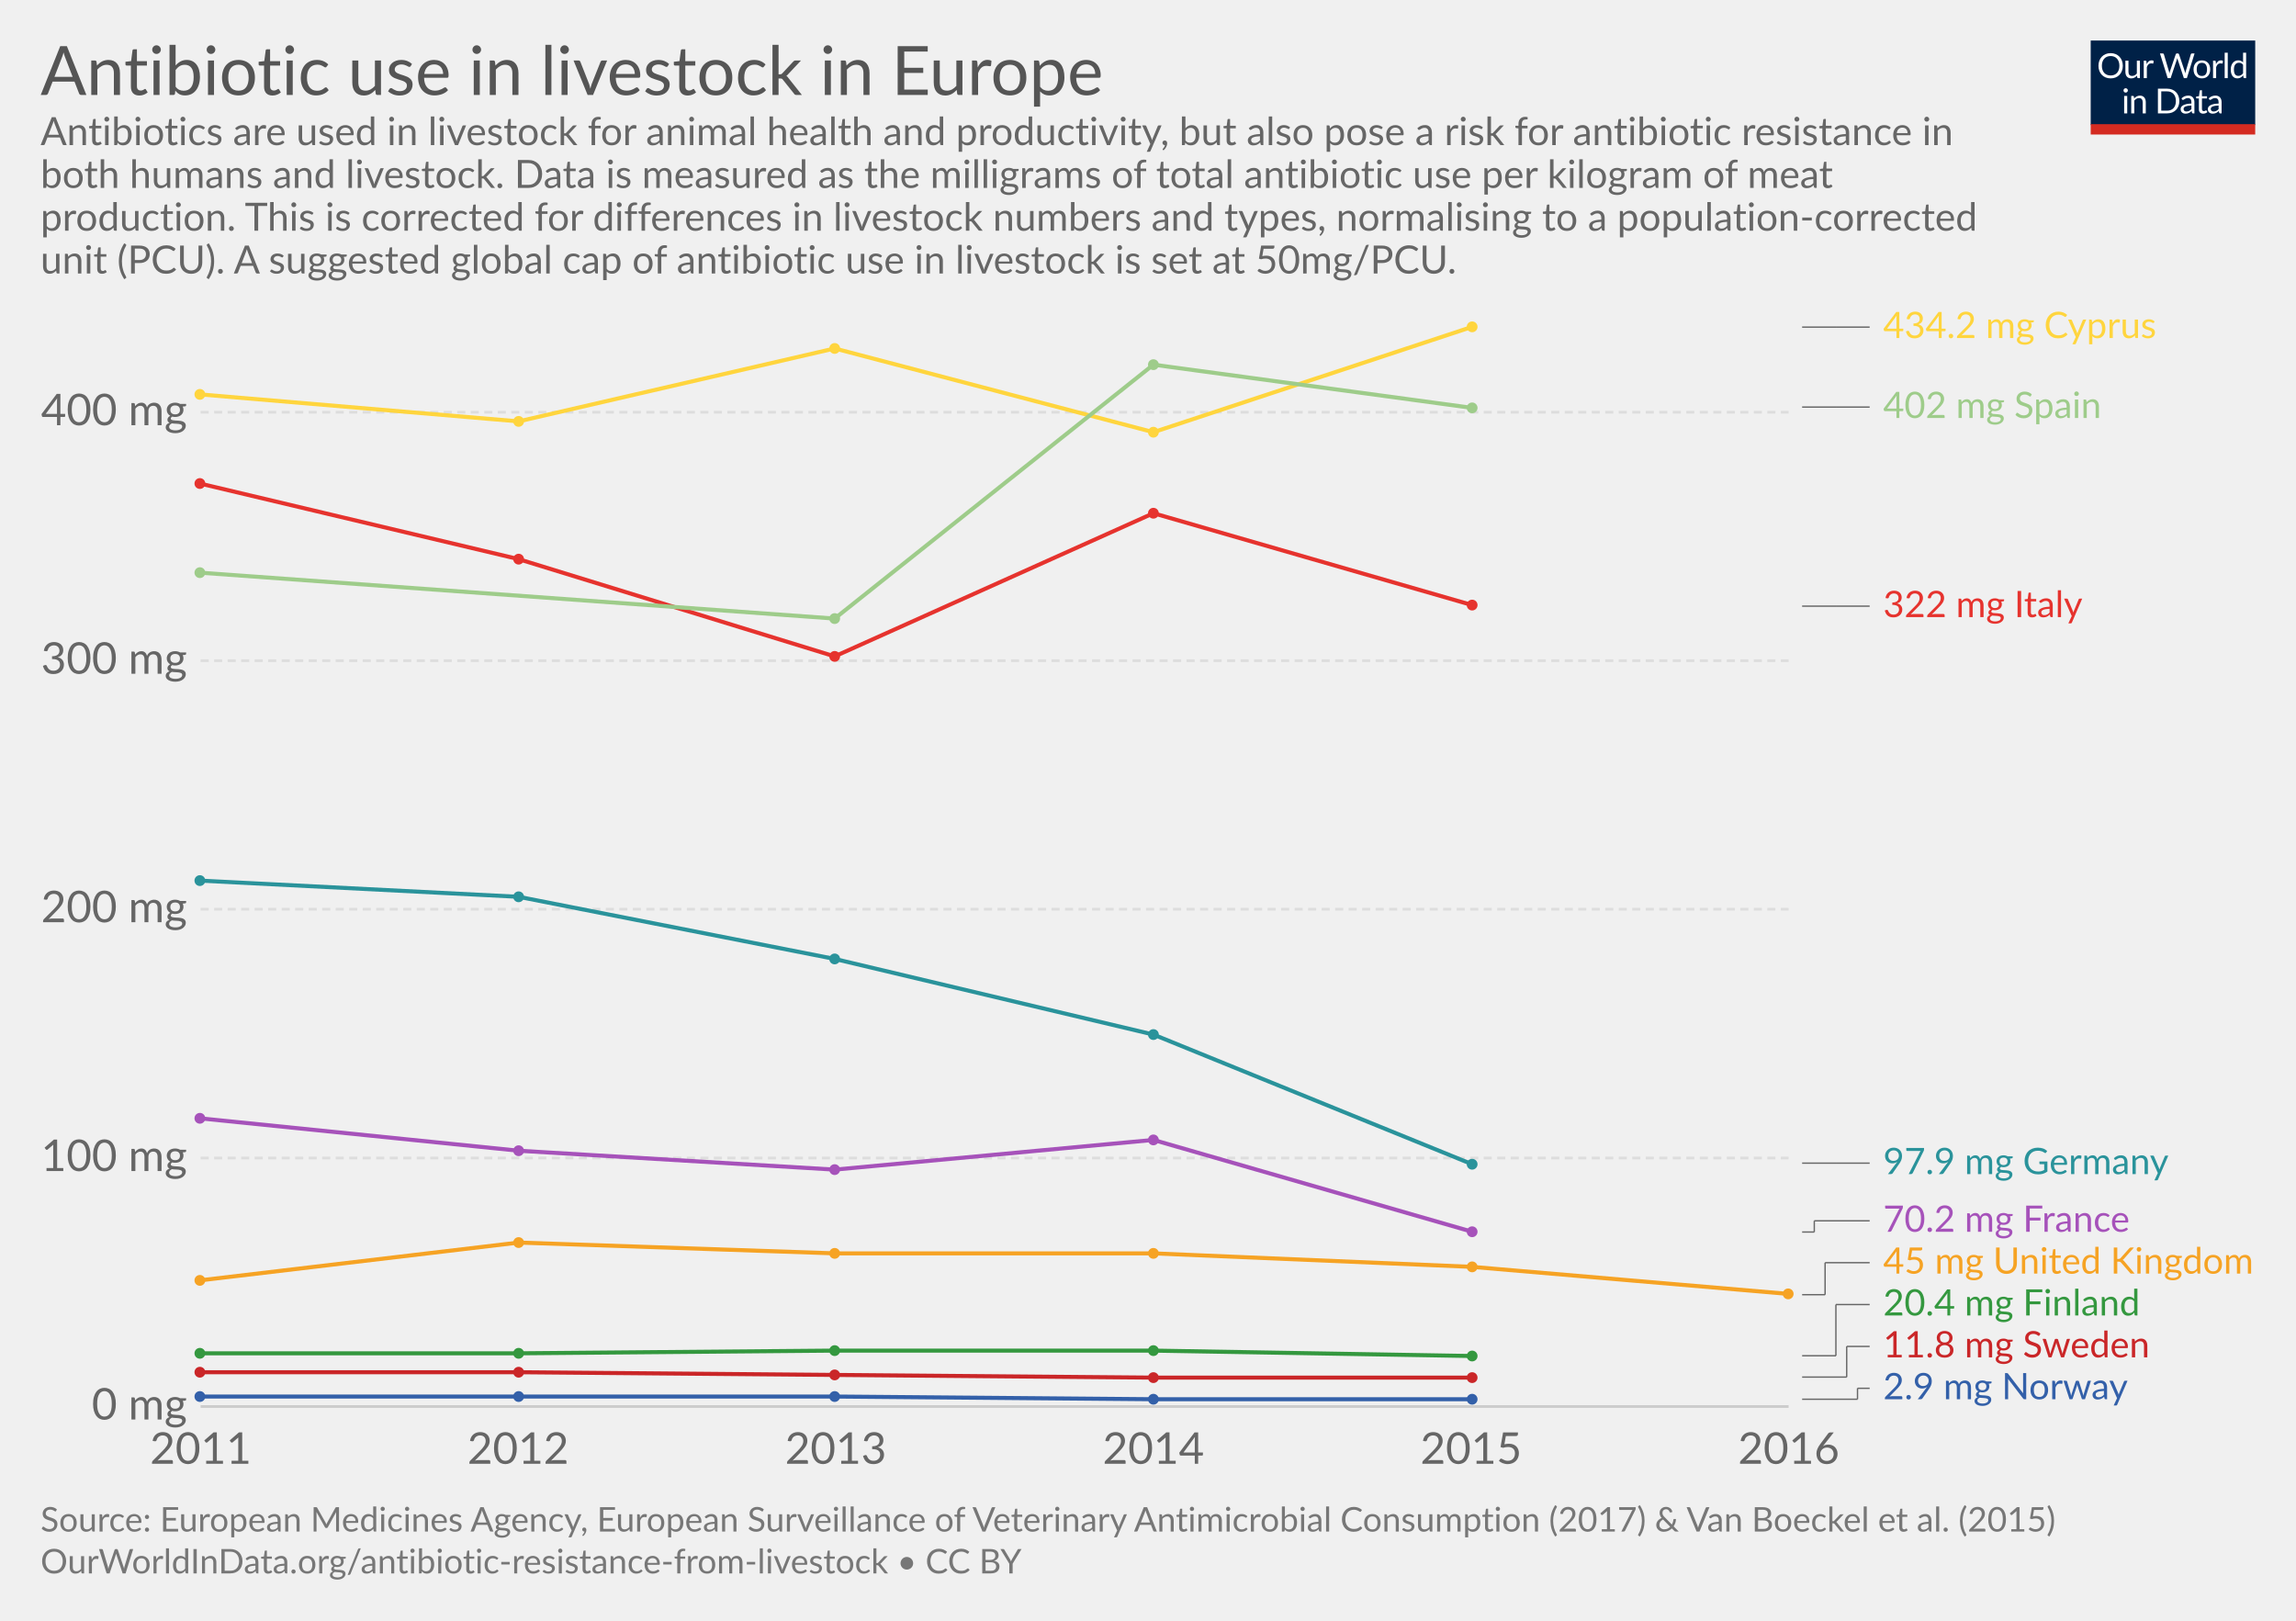
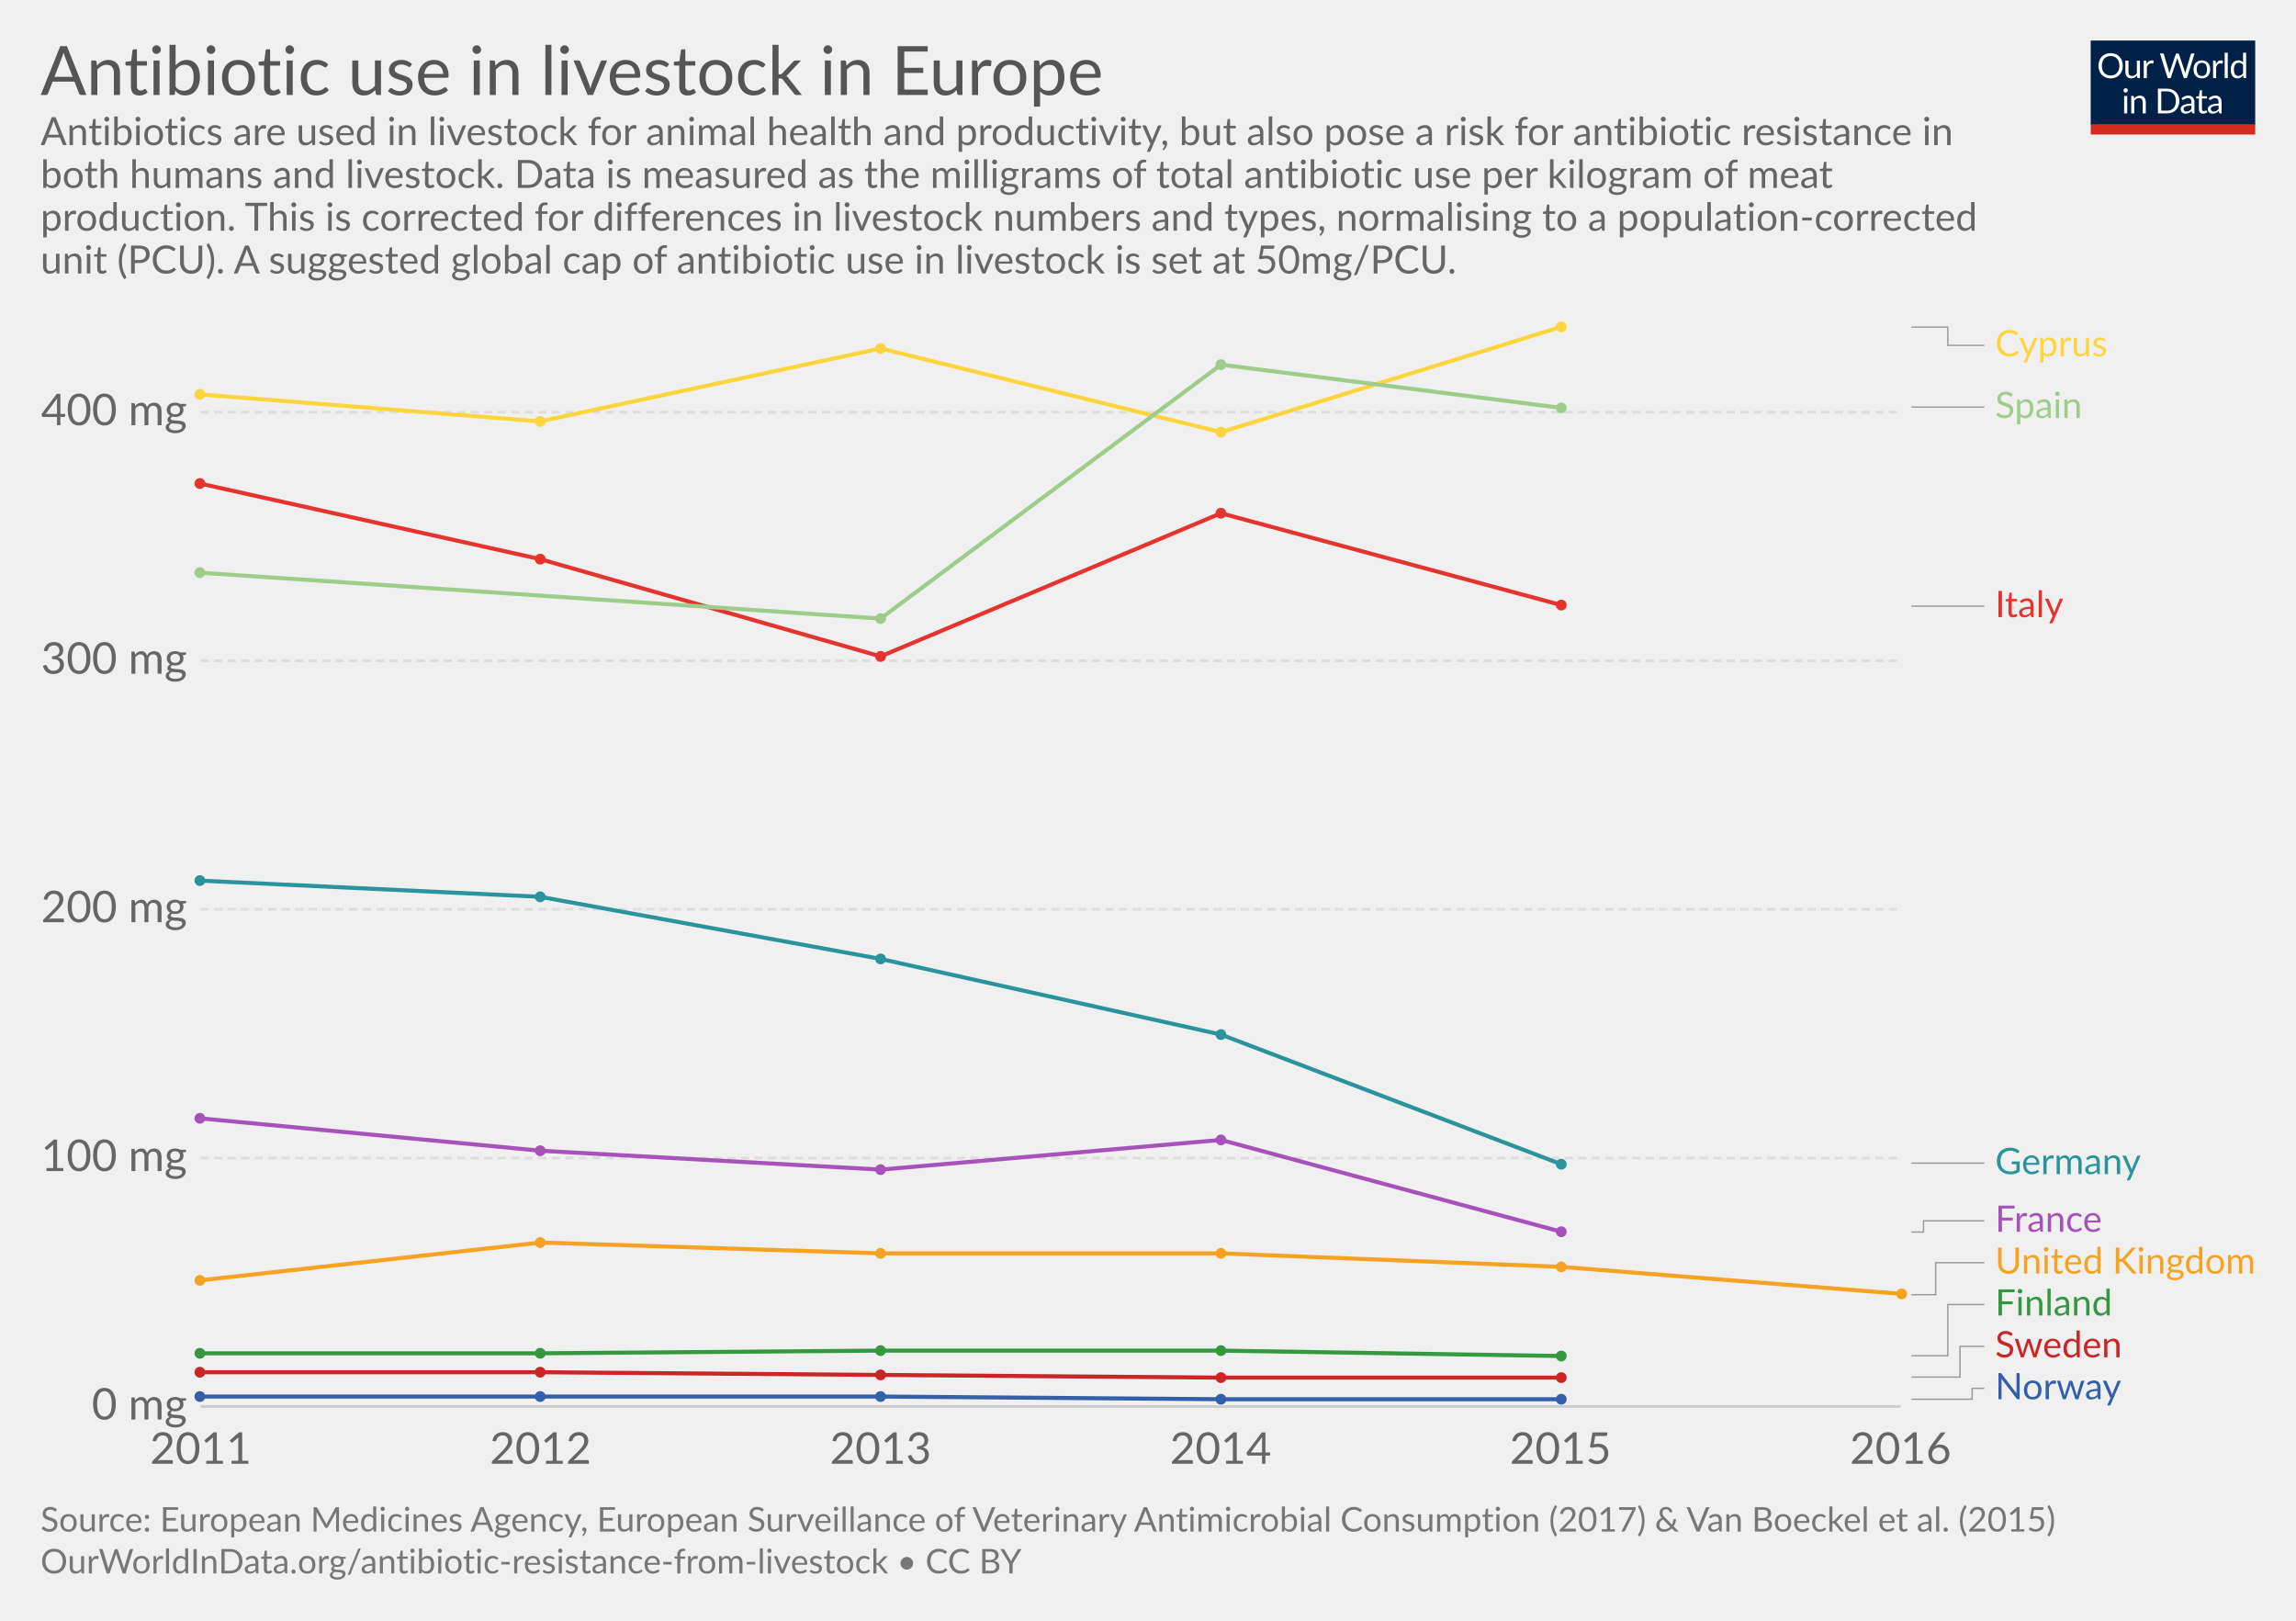
<svg xmlns="http://www.w3.org/2000/svg" version="1.1" style="font-family:Lato, 'Helvetica Neue', Helvetica, Arial, sans-serif;font-size:18px;background-color:white;text-rendering:optimizeLegibility;-webkit-font-smoothing:antialiased" width="850" height="600">
  <g class="HeaderView">
    <g transform="translate(774, 15) scale(0.29)">
      <svg width="210" height="120" viewBox="0 0 210 120" fill="none">
        <g clip-path="url(#clip0)">
          <path d="M0 0H210V107.89H0V0Z" fill="#002147" />
          <path d="M40.979 32.248C40.979 34.609 40.605 36.78 39.857 38.76C39.109 40.725 38.053 42.419 36.689 43.842C35.325 45.265 33.682 46.372 31.761 47.164C29.854 47.941 27.742 48.33 25.425 48.33C23.107 48.33 20.995 47.941 19.089 47.164C17.182 46.372 15.547 45.265 14.183 43.842C12.819 42.419 11.763 40.725 11.015 38.76C10.267 36.78 9.893 34.609 9.893 32.248C9.893 29.887 10.267 27.723 11.015 25.758C11.763 23.778 12.819 22.077 14.183 20.654C15.547 19.217 17.182 18.102 19.089 17.31C20.995 16.518 23.107 16.122 25.425 16.122C27.742 16.122 29.854 16.518 31.761 17.31C33.682 18.102 35.325 19.217 36.689 20.654C38.053 22.077 39.109 23.778 39.857 25.758C40.605 27.723 40.979 29.887 40.979 32.248ZM36.601 32.248C36.601 30.312 36.337 28.574 35.809 27.034C35.281 25.494 34.533 24.196 33.565 23.14C32.597 22.069 31.423 21.248 30.045 20.676C28.666 20.104 27.126 19.818 25.425 19.818C23.738 19.818 22.205 20.104 20.827 20.676C19.448 21.248 18.267 22.069 17.285 23.14C16.317 24.196 15.569 25.494 15.041 27.034C14.513 28.574 14.249 30.312 14.249 32.248C14.249 34.184 14.513 35.922 15.041 37.462C15.569 38.987 16.317 40.285 17.285 41.356C18.267 42.412 19.448 43.226 20.827 43.798C22.205 44.355 23.738 44.634 25.425 44.634C27.126 44.634 28.666 44.355 30.045 43.798C31.423 43.226 32.597 42.412 33.565 41.356C34.533 40.285 35.281 38.987 35.809 37.462C36.337 35.922 36.601 34.184 36.601 32.248ZM62.823 25.714V48H60.491C59.934 48 59.582 47.729 59.435 47.186L59.127 44.788C58.159 45.859 57.074 46.724 55.871 47.384C54.669 48.029 53.29 48.352 51.735 48.352C50.518 48.352 49.44 48.154 48.501 47.758C47.577 47.347 46.8 46.775 46.169 46.042C45.539 45.309 45.062 44.421 44.739 43.38C44.431 42.339 44.277 41.187 44.277 39.926V25.714H48.193V39.926C48.193 41.613 48.575 42.918 49.337 43.842C50.115 44.766 51.295 45.228 52.879 45.228C54.038 45.228 55.116 44.957 56.113 44.414C57.125 43.857 58.057 43.094 58.907 42.126V25.714H62.823ZM71.43 30.18C72.135 28.655 73 27.467 74.027 26.616C75.053 25.751 76.307 25.318 77.789 25.318C78.258 25.318 78.705 25.369 79.131 25.472C79.571 25.575 79.959 25.736 80.297 25.956L80.011 28.882C79.923 29.249 79.703 29.432 79.351 29.432C79.145 29.432 78.845 29.388 78.449 29.3C78.053 29.212 77.605 29.168 77.107 29.168C76.403 29.168 75.772 29.271 75.215 29.476C74.672 29.681 74.181 29.989 73.741 30.4C73.315 30.796 72.927 31.295 72.575 31.896C72.237 32.483 71.929 33.157 71.651 33.92V48H67.713V25.714H69.957C70.382 25.714 70.675 25.795 70.837 25.956C70.998 26.117 71.108 26.396 71.167 26.792L71.43 30.18ZM132.589 16.474L122.755 48H118.927L110.941 23.954C110.867 23.719 110.794 23.47 110.721 23.206C110.662 22.942 110.596 22.663 110.523 22.37C110.449 22.663 110.376 22.942 110.303 23.206C110.23 23.47 110.156 23.719 110.083 23.954L102.053 48H98.225L88.391 16.474H91.933C92.314 16.474 92.629 16.569 92.879 16.76C93.143 16.951 93.311 17.193 93.385 17.486L99.897 39.398C99.999 39.794 100.095 40.219 100.183 40.674C100.285 41.129 100.381 41.613 100.469 42.126C100.571 41.613 100.674 41.129 100.777 40.674C100.894 40.205 101.019 39.779 101.151 39.398L108.565 17.486C108.653 17.237 108.821 17.009 109.071 16.804C109.335 16.584 109.65 16.474 110.017 16.474H111.249C111.63 16.474 111.938 16.569 112.173 16.76C112.407 16.951 112.583 17.193 112.701 17.486L120.093 39.398C120.225 39.779 120.342 40.19 120.445 40.63C120.562 41.07 120.672 41.532 120.775 42.016C120.848 41.532 120.929 41.07 121.017 40.63C121.105 40.19 121.2 39.779 121.303 39.398L127.837 17.486C127.91 17.222 128.072 16.987 128.321 16.782C128.585 16.577 128.9 16.474 129.267 16.474H132.589ZM141.94 25.362C143.568 25.362 145.034 25.633 146.34 26.176C147.645 26.719 148.76 27.489 149.684 28.486C150.608 29.483 151.312 30.693 151.796 32.116C152.294 33.524 152.544 35.101 152.544 36.846C152.544 38.606 152.294 40.19 151.796 41.598C151.312 43.006 150.608 44.209 149.684 45.206C148.76 46.203 147.645 46.973 146.34 47.516C145.034 48.044 143.568 48.308 141.94 48.308C140.297 48.308 138.816 48.044 137.496 47.516C136.19 46.973 135.076 46.203 134.152 45.206C133.228 44.209 132.516 43.006 132.018 41.598C131.534 40.19 131.292 38.606 131.292 36.846C131.292 35.101 131.534 33.524 132.018 32.116C132.516 30.693 133.228 29.483 134.152 28.486C135.076 27.489 136.19 26.719 137.496 26.176C138.816 25.633 140.297 25.362 141.94 25.362ZM141.94 45.25C144.14 45.25 145.782 44.517 146.868 43.05C147.953 41.569 148.496 39.508 148.496 36.868C148.496 34.213 147.953 32.145 146.868 30.664C145.782 29.183 144.14 28.442 141.94 28.442C140.825 28.442 139.85 28.633 139.014 29.014C138.192 29.395 137.503 29.945 136.946 30.664C136.403 31.383 135.992 32.27 135.714 33.326C135.45 34.367 135.318 35.548 135.318 36.868C135.318 39.508 135.86 41.569 136.946 43.05C138.046 44.517 139.71 45.25 141.94 45.25ZM159.908 30.18C160.612 28.655 161.478 27.467 162.504 26.616C163.531 25.751 164.785 25.318 166.266 25.318C166.736 25.318 167.183 25.369 167.608 25.472C168.048 25.575 168.437 25.736 168.774 25.956L168.488 28.882C168.4 29.249 168.18 29.432 167.828 29.432C167.623 29.432 167.322 29.388 166.926 29.3C166.53 29.212 166.083 29.168 165.584 29.168C164.88 29.168 164.25 29.271 163.692 29.476C163.15 29.681 162.658 29.989 162.218 30.4C161.793 30.796 161.404 31.295 161.052 31.896C160.715 32.483 160.407 33.157 160.128 33.92V48H156.19V25.714H158.434C158.86 25.714 159.153 25.795 159.314 25.956C159.476 26.117 159.586 26.396 159.644 26.792L159.908 30.18ZM174.946 15.594V48H171.03V15.594H174.946ZM194.496 31.016C193.763 30.033 192.971 29.351 192.12 28.97C191.269 28.574 190.316 28.376 189.26 28.376C187.192 28.376 185.601 29.117 184.486 30.598C183.371 32.079 182.814 34.191 182.814 36.934C182.814 38.386 182.939 39.633 183.188 40.674C183.437 41.701 183.804 42.551 184.288 43.226C184.772 43.886 185.366 44.37 186.07 44.678C186.774 44.986 187.573 45.14 188.468 45.14C189.759 45.14 190.881 44.847 191.834 44.26C192.802 43.673 193.689 42.845 194.496 41.774V31.016ZM198.412 15.594V48H196.08C195.523 48 195.171 47.729 195.024 47.186L194.672 44.48C193.719 45.624 192.633 46.548 191.416 47.252C190.199 47.956 188.791 48.308 187.192 48.308C185.916 48.308 184.757 48.066 183.716 47.582C182.675 47.083 181.787 46.357 181.054 45.404C180.321 44.451 179.756 43.263 179.36 41.84C178.964 40.417 178.766 38.782 178.766 36.934C178.766 35.291 178.986 33.766 179.426 32.358C179.866 30.935 180.497 29.703 181.318 28.662C182.139 27.621 183.144 26.807 184.332 26.22C185.535 25.619 186.884 25.318 188.38 25.318C189.744 25.318 190.91 25.553 191.878 26.022C192.861 26.477 193.733 27.115 194.496 27.936V15.594H198.412ZM46.614 70.714V93H42.698V70.714H46.614ZM47.45 63.718C47.45 64.099 47.369 64.459 47.208 64.796C47.061 65.119 46.856 65.412 46.592 65.676C46.343 65.925 46.042 66.123 45.69 66.27C45.352 66.417 44.993 66.49 44.612 66.49C44.23 66.49 43.871 66.417 43.534 66.27C43.211 66.123 42.925 65.925 42.676 65.676C42.426 65.412 42.228 65.119 42.082 64.796C41.935 64.459 41.862 64.099 41.862 63.718C41.862 63.337 41.935 62.977 42.082 62.64C42.228 62.288 42.426 61.987 42.676 61.738C42.925 61.474 43.211 61.269 43.534 61.122C43.871 60.975 44.23 60.902 44.612 60.902C44.993 60.902 45.352 60.975 45.69 61.122C46.042 61.269 46.343 61.474 46.592 61.738C46.856 61.987 47.061 62.288 47.208 62.64C47.369 62.977 47.45 63.337 47.45 63.718ZM55.424 73.948C55.908 73.405 56.422 72.914 56.964 72.474C57.507 72.034 58.079 71.66 58.68 71.352C59.296 71.029 59.941 70.787 60.616 70.626C61.306 70.45 62.046 70.362 62.838 70.362C64.055 70.362 65.126 70.567 66.05 70.978C66.989 71.374 67.766 71.946 68.382 72.694C69.013 73.427 69.49 74.315 69.812 75.356C70.135 76.397 70.296 77.549 70.296 78.81V93H66.358V78.81C66.358 77.123 65.969 75.818 65.192 74.894C64.43 73.955 63.264 73.486 61.694 73.486C60.535 73.486 59.45 73.765 58.438 74.322C57.441 74.879 56.517 75.635 55.666 76.588V93H51.728V70.714H54.082C54.639 70.714 54.984 70.985 55.116 71.528L55.424 73.948ZM113.129 77.248C113.129 79.609 112.755 81.758 112.007 83.694C111.259 85.63 110.203 87.287 108.839 88.666C107.475 90.045 105.832 91.115 103.911 91.878C102.004 92.626 99.892 93 97.575 93H85.805V61.474H97.575C99.892 61.474 102.004 61.855 103.911 62.618C105.832 63.366 107.475 64.437 108.839 65.83C110.203 67.209 111.259 68.866 112.007 70.802C112.755 72.738 113.129 74.887 113.129 77.248ZM108.751 77.248C108.751 75.312 108.487 73.581 107.959 72.056C107.431 70.531 106.683 69.24 105.715 68.184C104.747 67.128 103.574 66.321 102.195 65.764C100.816 65.207 99.276 64.928 97.575 64.928H90.073V89.546H97.575C99.276 89.546 100.816 89.267 102.195 88.71C103.574 88.153 104.747 87.353 105.715 86.312C106.683 85.256 107.431 83.965 107.959 82.44C108.487 80.915 108.751 79.184 108.751 77.248ZM128.553 82.968C126.749 83.027 125.209 83.173 123.933 83.408C122.672 83.628 121.638 83.921 120.831 84.288C120.039 84.655 119.46 85.087 119.093 85.586C118.741 86.085 118.565 86.642 118.565 87.258C118.565 87.845 118.661 88.351 118.851 88.776C119.042 89.201 119.299 89.553 119.621 89.832C119.959 90.096 120.347 90.294 120.787 90.426C121.242 90.543 121.726 90.602 122.239 90.602C122.929 90.602 123.559 90.536 124.131 90.404C124.703 90.257 125.239 90.052 125.737 89.788C126.251 89.524 126.735 89.209 127.189 88.842C127.659 88.475 128.113 88.057 128.553 87.588V82.968ZM115.903 73.86C117.135 72.672 118.463 71.785 119.885 71.198C121.308 70.611 122.885 70.318 124.615 70.318C125.862 70.318 126.969 70.523 127.937 70.934C128.905 71.345 129.719 71.917 130.379 72.65C131.039 73.383 131.538 74.271 131.875 75.312C132.213 76.353 132.381 77.497 132.381 78.744V93H130.643C130.262 93 129.969 92.941 129.763 92.824C129.558 92.692 129.397 92.443 129.279 92.076L128.839 89.964C128.253 90.507 127.681 90.991 127.123 91.416C126.566 91.827 125.979 92.179 125.363 92.472C124.747 92.751 124.087 92.963 123.383 93.11C122.694 93.271 121.924 93.352 121.073 93.352C120.208 93.352 119.394 93.235 118.631 93C117.869 92.751 117.201 92.384 116.629 91.9C116.072 91.416 115.625 90.807 115.287 90.074C114.965 89.326 114.803 88.446 114.803 87.434C114.803 86.554 115.045 85.711 115.529 84.904C116.013 84.083 116.798 83.357 117.883 82.726C118.969 82.095 120.384 81.582 122.129 81.186C123.875 80.775 126.016 80.541 128.553 80.482V78.744C128.553 77.013 128.179 75.708 127.431 74.828C126.683 73.933 125.591 73.486 124.153 73.486C123.185 73.486 122.371 73.611 121.711 73.86C121.066 74.095 120.501 74.366 120.017 74.674C119.548 74.967 119.137 75.239 118.785 75.488C118.448 75.723 118.111 75.84 117.773 75.84C117.509 75.84 117.282 75.774 117.091 75.642C116.901 75.495 116.739 75.319 116.607 75.114L115.903 73.86ZM143.568 93.352C141.808 93.352 140.451 92.861 139.498 91.878C138.559 90.895 138.09 89.48 138.09 87.632V73.992H135.406C135.171 73.992 134.973 73.926 134.812 73.794C134.65 73.647 134.57 73.427 134.57 73.134V71.572L138.222 71.11L139.124 64.224C139.168 64.004 139.263 63.828 139.41 63.696C139.571 63.549 139.776 63.476 140.026 63.476H142.006V71.154H148.452V73.992H142.006V87.368C142.006 88.307 142.233 89.003 142.688 89.458C143.142 89.913 143.729 90.14 144.448 90.14C144.858 90.14 145.21 90.089 145.504 89.986C145.812 89.869 146.076 89.744 146.296 89.612C146.516 89.48 146.699 89.363 146.846 89.26C147.007 89.143 147.146 89.084 147.264 89.084C147.469 89.084 147.652 89.209 147.814 89.458L148.958 91.328C148.283 91.959 147.469 92.457 146.516 92.824C145.562 93.176 144.58 93.352 143.568 93.352ZM163.253 82.968C161.449 83.027 159.909 83.173 158.633 83.408C157.372 83.628 156.338 83.921 155.531 84.288C154.739 84.655 154.16 85.087 153.793 85.586C153.441 86.085 153.265 86.642 153.265 87.258C153.265 87.845 153.36 88.351 153.551 88.776C153.742 89.201 153.998 89.553 154.321 89.832C154.658 90.096 155.047 90.294 155.487 90.426C155.942 90.543 156.426 90.602 156.939 90.602C157.628 90.602 158.259 90.536 158.831 90.404C159.403 90.257 159.938 90.052 160.437 89.788C160.95 89.524 161.434 89.209 161.889 88.842C162.358 88.475 162.813 88.057 163.253 87.588V82.968ZM150.603 73.86C151.835 72.672 153.162 71.785 154.585 71.198C156.008 70.611 157.584 70.318 159.315 70.318C160.562 70.318 161.669 70.523 162.637 70.934C163.605 71.345 164.419 71.917 165.079 72.65C165.739 73.383 166.238 74.271 166.575 75.312C166.912 76.353 167.081 77.497 167.081 78.744V93H165.343C164.962 93 164.668 92.941 164.463 92.824C164.258 92.692 164.096 92.443 163.979 92.076L163.539 89.964C162.952 90.507 162.38 90.991 161.823 91.416C161.266 91.827 160.679 92.179 160.063 92.472C159.447 92.751 158.787 92.963 158.083 93.11C157.394 93.271 156.624 93.352 155.773 93.352C154.908 93.352 154.094 93.235 153.331 93C152.568 92.751 151.901 92.384 151.329 91.9C150.772 91.416 150.324 90.807 149.987 90.074C149.664 89.326 149.503 88.446 149.503 87.434C149.503 86.554 149.745 85.711 150.229 84.904C150.713 84.083 151.498 83.357 152.583 82.726C153.668 82.095 155.084 81.582 156.829 81.186C158.574 80.775 160.716 80.541 163.253 80.482V78.744C163.253 77.013 162.879 75.708 162.131 74.828C161.383 73.933 160.29 73.486 158.853 73.486C157.885 73.486 157.071 73.611 156.411 73.86C155.766 74.095 155.201 74.366 154.717 74.674C154.248 74.967 153.837 75.239 153.485 75.488C153.148 75.723 152.81 75.84 152.473 75.84C152.209 75.84 151.982 75.774 151.791 75.642C151.6 75.495 151.439 75.319 151.307 75.114L150.603 73.86Z" fill="white" />
          <rect y="106.789" width="210" height="13.211" fill="#D42B21" />
        </g>
        <defs>
          <clipPath id="clip0">
            <rect width="210" height="120" fill="white" />
          </clipPath>
        </defs>
      </svg>
    </g>
    <a href="https://ourworldindata.org/grapher/antibiotic-use-in-livestock-in-europe" target="_blank">
      <text font-size="25.20" x="15.0" y="35.2" fill="#555">
        <tspan x="15" y="35.16">Antibiotic use in livestock in Europe</tspan>
      </text>
    </a>
    <text font-size="14.40" x="15.0" y="53.7" fill="#666">
      <tspan x="15" y="53.72">Antibiotics are used in livestock for animal health and productivity, but also pose a risk for antibiotic resistance in</tspan>
      <tspan x="15" y="69.56">both humans and livestock. Data is measured as the milligrams of total antibiotic use per kilogram of meat</tspan>
      <tspan x="15" y="85.4">production. This is corrected for differences in livestock numbers and types, normalising to a population-corrected</tspan>
      <tspan x="15" y="101.24">unit (PCU). A suggested global cap of antibiotic use in livestock is set at 50mg/PCU.</tspan>
    </text>
  </g>
  <g class="LineChart">
    <defs>
-       <clipPath id="boundsClip-233">
+       <clipPath id="boundsClip-1">
        <rect x="64.27" y="0" width="830" height="841.6" />
      </clipPath>
    </defs>
    <g class="AxisBoxView">
      <g class="HorizontalAxis">
        <text x="74.3" y="541.9" fill="#666" text-anchor="middle" font-size="16.2">2011</text>
-         <text x="191.8" y="541.9" fill="#666" text-anchor="middle" font-size="16.2">2012</text>
-         <text x="309.4" y="541.9" fill="#666" text-anchor="middle" font-size="16.2">2013</text>
-         <text x="427" y="541.9" fill="#666" text-anchor="middle" font-size="16.2">2014</text>
-         <text x="544.6" y="541.9" fill="#666" text-anchor="middle" font-size="16.2">2015</text>
-         <text x="662.2" y="541.9" fill="#666" text-anchor="middle" font-size="16.2">2016</text>
+         <text x="200.1" y="541.9" fill="#666" text-anchor="middle" font-size="16.2">2012</text>
+         <text x="326" y="541.9" fill="#666" text-anchor="middle" font-size="16.2">2013</text>
+         <text x="451.9" y="541.9" fill="#666" text-anchor="middle" font-size="16.2">2014</text>
+         <text x="577.7" y="541.9" fill="#666" text-anchor="middle" font-size="16.2">2015</text>
+         <text x="703.6" y="541.9" fill="#666" text-anchor="middle" font-size="16.2">2016</text>
      </g>
      <g class="VerticalAxis">
        <text x="69.27" y="520.7" fill="#666" dominant-baseline="middle" text-anchor="end" font-size="16.2">0 mg</text>
        <text x="69.27" y="428.7" fill="#666" dominant-baseline="middle" text-anchor="end" font-size="16.2">100 mg</text>
        <text x="69.27" y="336.6" fill="#666" dominant-baseline="middle" text-anchor="end" font-size="16.2">200 mg</text>
        <text x="69.27" y="244.6" fill="#666" dominant-baseline="middle" text-anchor="end" font-size="16.2">300 mg</text>
        <text x="69.27" y="152.6" fill="#666" dominant-baseline="middle" text-anchor="end" font-size="16.2">400 mg</text>
      </g>
      <g class="AxisGridLines">
-         <line x1="74.27" y1="520.7" x2="662.16" y2="520.7" stroke="#ccc" />
-         <line x1="74.27" y1="428.7" x2="662.16" y2="428.7" stroke="#ddd" stroke-dasharray="3,2" />
-         <line x1="74.27" y1="336.6" x2="662.16" y2="336.6" stroke="#ddd" stroke-dasharray="3,2" />
-         <line x1="74.27" y1="244.6" x2="662.16" y2="244.6" stroke="#ddd" stroke-dasharray="3,2" />
-         <line x1="74.27" y1="152.6" x2="662.16" y2="152.6" stroke="#ddd" stroke-dasharray="3,2" />
-       </g>
-     </g>
-     <g clip-path="url(#boundsClip-233)">
-       <g class="HeightedLegend clickable">
-         <g class="legendMark">
-           <g class="indicator">
-             <line x1="667.165" y1="518" x2="687.665" y2="518" stroke="#666" stroke-width="0.5" />
-             <line x1="687.665" y1="518" x2="687.665" y2="513.95" stroke="#666" stroke-width="0.5" />
-             <line x1="687.665" y1="513.95" x2="692.165" y2="513.95" stroke="#666" stroke-width="0.5" />
-           </g>
-           <rect x="662.165" y="507.2" width="125.99" height="13.5" fill="#fff" opacity="0" />
-           <text font-size="13.50" x="697.2" y="518.0" fill="#3360a9">
-             <tspan x="697.165" y="518">2.9 mg Norway</tspan>
-           </text>
-         </g>
-         <g class="legendMark">
-           <g class="indicator">
-             <line x1="667.165" y1="509.8" x2="683.665" y2="509.8" stroke="#666" stroke-width="0.5" />
-             <line x1="683.665" y1="509.8" x2="683.665" y2="498.45" stroke="#666" stroke-width="0.5" />
-             <line x1="683.665" y1="498.45" x2="692.165" y2="498.45" stroke="#666" stroke-width="0.5" />
-           </g>
-           <rect x="662.165" y="491.7" width="136.79" height="13.5" fill="#fff" opacity="0" />
-           <text font-size="13.50" x="697.2" y="502.5" fill="#ca2628">
-             <tspan x="697.165" y="502.5">11.8 mg Sweden</tspan>
-           </text>
-         </g>
-         <g class="legendMark">
-           <g class="indicator">
-             <line x1="667.165" y1="501.9" x2="679.665" y2="501.9" stroke="#666" stroke-width="0.5" />
-             <line x1="679.665" y1="501.9" x2="679.665" y2="482.95" stroke="#666" stroke-width="0.5" />
-             <line x1="679.665" y1="482.95" x2="692.165" y2="482.95" stroke="#666" stroke-width="0.5" />
-           </g>
-           <rect x="662.165" y="476.2" width="132.2" height="13.5" fill="#fff" opacity="0" />
-           <text font-size="13.50" x="697.2" y="487.0" fill="#34983f">
-             <tspan x="697.165" y="487">20.4 mg Finland</tspan>
-           </text>
-         </g>
-         <g class="legendMark">
-           <g class="indicator">
-             <line x1="667.165" y1="479.3" x2="675.665" y2="479.3" stroke="#666" stroke-width="0.5" />
-             <line x1="675.665" y1="479.3" x2="675.665" y2="467.45" stroke="#666" stroke-width="0.5" />
-             <line x1="675.665" y1="467.45" x2="692.165" y2="467.45" stroke="#666" stroke-width="0.5" />
-           </g>
-           <rect x="662.165" y="460.7" width="172.835" height="13.5" fill="#fff" opacity="0" />
-           <text font-size="13.50" x="697.2" y="471.5" fill="#f6a324">
-             <tspan x="697.165" y="471.5">45 mg United Kingdom</tspan>
-           </text>
-         </g>
-         <g class="legendMark">
-           <g class="indicator">
-             <line x1="667.165" y1="456.1" x2="671.665" y2="456.1" stroke="#666" stroke-width="0.5" />
-             <line x1="671.665" y1="456.1" x2="671.665" y2="451.95" stroke="#666" stroke-width="0.5" />
-             <line x1="671.665" y1="451.95" x2="692.165" y2="451.95" stroke="#666" stroke-width="0.5" />
-           </g>
-           <rect x="662.165" y="445.2" width="129.905" height="13.5" fill="#fff" opacity="0" />
-           <text font-size="13.50" x="697.2" y="456.0" fill="#a652ba">
-             <tspan x="697.165" y="456">70.2 mg France</tspan>
-           </text>
-         </g>
-         <g class="legendMark">
-           <g class="indicator">
-             <line x1="667.165" y1="430.6" x2="679.665" y2="430.6" stroke="#666" stroke-width="0.5" />
-             <line x1="679.665" y1="430.6" x2="679.665" y2="430.6" stroke="#666" stroke-width="0.5" />
-             <line x1="679.665" y1="430.6" x2="692.165" y2="430.6" stroke="#666" stroke-width="0.5" />
-           </g>
-           <rect x="662.165" y="423.85" width="143.405" height="13.5" fill="#fff" opacity="0" />
-           <text font-size="13.50" x="697.2" y="434.7" fill="#2a939b">
-             <tspan x="697.165" y="434.65">97.9 mg Germany</tspan>
-           </text>
-         </g>
-         <g class="legendMark">
-           <g class="indicator">
-             <line x1="667.165" y1="224.4" x2="679.665" y2="224.4" stroke="#666" stroke-width="0.5" />
-             <line x1="679.665" y1="224.4" x2="679.665" y2="224.4" stroke="#666" stroke-width="0.5" />
-             <line x1="679.665" y1="224.4" x2="692.165" y2="224.4" stroke="#666" stroke-width="0.5" />
-           </g>
-           <rect x="662.165" y="217.65" width="108.845" height="13.5" fill="#fff" opacity="0" />
-           <text font-size="13.50" x="697.2" y="228.5" fill="#e6332e">
-             <tspan x="697.165" y="228.45">322 mg Italy</tspan>
-           </text>
-         </g>
-         <g class="legendMark">
-           <g class="indicator">
-             <line x1="667.165" y1="150.7" x2="679.665" y2="150.7" stroke="#666" stroke-width="0.5" />
-             <line x1="679.665" y1="150.7" x2="679.665" y2="150.7" stroke="#666" stroke-width="0.5" />
-             <line x1="679.665" y1="150.7" x2="692.165" y2="150.7" stroke="#666" stroke-width="0.5" />
-           </g>
-           <rect x="662.165" y="143.95" width="118.7" height="13.5" fill="#fff" opacity="0" />
-           <text font-size="13.50" x="697.2" y="154.8" fill="#9ecc8a">
-             <tspan x="697.165" y="154.75">402 mg Spain</tspan>
-           </text>
-         </g>
-         <g class="legendMark">
-           <g class="indicator">
-             <line x1="667.165" y1="121.1" x2="679.665" y2="121.1" stroke="#666" stroke-width="0.5" />
-             <line x1="679.665" y1="121.1" x2="679.665" y2="121.1" stroke="#666" stroke-width="0.5" />
-             <line x1="679.665" y1="121.1" x2="692.165" y2="121.1" stroke="#666" stroke-width="0.5" />
-           </g>
-           <rect x="662.165" y="114.35" width="138.14" height="13.5" fill="#fff" opacity="0" />
-           <text font-size="13.50" x="697.2" y="125.1" fill="#ffd53e">
-             <tspan x="697.165" y="125.15">434.2 mg Cyprus</tspan>
+         <line x1="74.27" y1="520.7" x2="703.61" y2="520.7" stroke="#ccc" />
+         <line x1="74.27" y1="428.7" x2="703.61" y2="428.7" stroke="#ddd" stroke-dasharray="3,2" />
+         <line x1="74.27" y1="336.6" x2="703.61" y2="336.6" stroke="#ddd" stroke-dasharray="3,2" />
+         <line x1="74.27" y1="244.6" x2="703.61" y2="244.6" stroke="#ddd" stroke-dasharray="3,2" />
+         <line x1="74.27" y1="152.6" x2="703.61" y2="152.6" stroke="#ddd" stroke-dasharray="3,2" />
+       </g>
+     </g>
+     <g clip-path="url(#boundsClip-1)">
+       <g class="HeightedLegend" style="cursor:pointer">
+         <g class="legendMark">
+           <g class="indicator">
+             <path d="M707.61,121.1 H721.11 V127.85 H734.61" stroke="#999" stroke-width="0.5" fill="none" />
+           </g>
+           <rect x="703.61" y="121.1" width="77.795" height="13.5" fill="#fff" opacity="0" />
+           <text font-size="13.50" x="738.6" y="131.9" fill="#ffd53e">
+             <tspan x="738.61" y="131.9">Cyprus</tspan>
+           </text>
+         </g>
+         <g class="legendMark">
+           <g class="indicator">
+             <path d="M707.61,150.7 H721.11 V150.7 H734.61" stroke="#999" stroke-width="0.5" fill="none" />
+           </g>
+           <rect x="703.61" y="143.95" width="69.695" height="13.5" fill="#fff" opacity="0" />
+           <text font-size="13.50" x="738.6" y="154.8" fill="#9ecc8a">
+             <tspan x="738.61" y="154.75">Spain</tspan>
+           </text>
+         </g>
+         <g class="legendMark">
+           <g class="indicator">
+             <path d="M707.61,224.4 H721.11 V224.4 H734.61" stroke="#999" stroke-width="0.5" fill="none" />
+           </g>
+           <rect x="703.61" y="217.65" width="59.84" height="13.5" fill="#fff" opacity="0" />
+           <text font-size="13.50" x="738.6" y="228.5" fill="#e6332e">
+             <tspan x="738.61" y="228.45">Italy</tspan>
+           </text>
+         </g>
+         <g class="legendMark">
+           <g class="indicator">
+             <path d="M707.61,430.6 H721.11 V430.6 H734.61" stroke="#999" stroke-width="0.5" fill="none" />
+           </g>
+           <rect x="703.61" y="423.85" width="90.62" height="13.5" fill="#fff" opacity="0" />
+           <text font-size="13.50" x="738.6" y="434.7" fill="#2a939b">
+             <tspan x="738.61" y="434.65">Germany</tspan>
+           </text>
+         </g>
+         <g class="legendMark">
+           <g class="indicator">
+             <path d="M707.61,456.1 H712.11 V451.95 H734.61" stroke="#999" stroke-width="0.5" fill="none" />
+           </g>
+           <rect x="703.61" y="445.2" width="77.12" height="13.5" fill="#fff" opacity="0" />
+           <text font-size="13.50" x="738.6" y="456.0" fill="#a652ba">
+             <tspan x="738.61" y="456">France</tspan>
+           </text>
+         </g>
+         <g class="legendMark">
+           <g class="indicator">
+             <path d="M707.61,479.3 H716.61 V467.45 H734.61" stroke="#999" stroke-width="0.5" fill="none" />
+           </g>
+           <rect x="703.61" y="460.7" width="131.39" height="13.5" fill="#fff" opacity="0" />
+           <text font-size="13.50" x="738.6" y="471.5" fill="#f6a324">
+             <tspan x="738.61" y="471.5">United Kingdom</tspan>
+           </text>
+         </g>
+         <g class="legendMark">
+           <g class="indicator">
+             <path d="M707.61,501.9 H721.11 V482.95 H734.61" stroke="#999" stroke-width="0.5" fill="none" />
+           </g>
+           <rect x="703.61" y="476.2" width="79.415" height="13.5" fill="#fff" opacity="0" />
+           <text font-size="13.50" x="738.6" y="487.0" fill="#34983f">
+             <tspan x="738.61" y="487">Finland</tspan>
+           </text>
+         </g>
+         <g class="legendMark">
+           <g class="indicator">
+             <path d="M707.61,509.8 H725.61 V498.45 H734.61" stroke="#999" stroke-width="0.5" fill="none" />
+           </g>
+           <rect x="703.61" y="491.7" width="84.005" height="13.5" fill="#fff" opacity="0" />
+           <text font-size="13.50" x="738.6" y="502.5" fill="#ca2628">
+             <tspan x="738.61" y="502.5">Sweden</tspan>
+           </text>
+         </g>
+         <g class="legendMark">
+           <g class="indicator">
+             <path d="M707.61,518 H730.11 V513.95 H734.61" stroke="#999" stroke-width="0.5" fill="none" />
+           </g>
+           <rect x="703.61" y="507.2" width="80.765" height="13.5" fill="#fff" opacity="0" />
+           <text font-size="13.50" x="738.6" y="518.0" fill="#3360a9">
+             <tspan x="738.61" y="518">Norway</tspan>
          </text>
        </g>
      </g>
      <g class="Lines">
-         <rect x="74" y="121" width="588" height="400" fill="rgba(255,255,255,0)" opacity="0" />
+         <rect x="74" y="121" width="629" height="400" fill="rgba(255,255,255,0)" opacity="0" />
        <g class="key-Cyprus_0">
-           <path stroke="#ffd53e" stroke-linecap="round" d="M74 146L192 156L309 129L427 160L545 121" fill="none" stroke-width="1.5" />
+           <path stroke="#ffd53e" stroke-linecap="round" d="M74 146L200 156L326 129L452 160L578 121" fill="none" stroke-width="1.5" />
          <g fill="#ffd53e">
            <circle cx="74" cy="146" r="2" />
-             <circle cx="192" cy="156" r="2" />
-             <circle cx="309" cy="129" r="2" />
-             <circle cx="427" cy="160" r="2" />
-             <circle cx="545" cy="121" r="2" />
+             <circle cx="200" cy="156" r="2" />
+             <circle cx="326" cy="129" r="2" />
+             <circle cx="452" cy="160" r="2" />
+             <circle cx="578" cy="121" r="2" />
          </g>
        </g>
        <g class="key-Finland_0">
-           <path stroke="#34983f" stroke-linecap="round" d="M74 501L192 501L309 500L427 500L545 502" fill="none" stroke-width="1.5" />
+           <path stroke="#34983f" stroke-linecap="round" d="M74 501L200 501L326 500L452 500L578 502" fill="none" stroke-width="1.5" />
          <g fill="#34983f">
            <circle cx="74" cy="501" r="2" />
-             <circle cx="192" cy="501" r="2" />
-             <circle cx="309" cy="500" r="2" />
-             <circle cx="427" cy="500" r="2" />
-             <circle cx="545" cy="502" r="2" />
+             <circle cx="200" cy="501" r="2" />
+             <circle cx="326" cy="500" r="2" />
+             <circle cx="452" cy="500" r="2" />
+             <circle cx="578" cy="502" r="2" />
          </g>
        </g>
        <g class="key-France_0">
-           <path stroke="#a652ba" stroke-linecap="round" d="M74 414L192 426L309 433L427 422L545 456" fill="none" stroke-width="1.5" />
+           <path stroke="#a652ba" stroke-linecap="round" d="M74 414L200 426L326 433L452 422L578 456" fill="none" stroke-width="1.5" />
          <g fill="#a652ba">
            <circle cx="74" cy="414" r="2" />
-             <circle cx="192" cy="426" r="2" />
-             <circle cx="309" cy="433" r="2" />
-             <circle cx="427" cy="422" r="2" />
-             <circle cx="545" cy="456" r="2" />
+             <circle cx="200" cy="426" r="2" />
+             <circle cx="326" cy="433" r="2" />
+             <circle cx="452" cy="422" r="2" />
+             <circle cx="578" cy="456" r="2" />
          </g>
        </g>
        <g class="key-Germany_0">
-           <path stroke="#2a939b" stroke-linecap="round" d="M74 326L192 332L309 355L427 383L545 431" fill="none" stroke-width="1.5" />
+           <path stroke="#2a939b" stroke-linecap="round" d="M74 326L200 332L326 355L452 383L578 431" fill="none" stroke-width="1.5" />
          <g fill="#2a939b">
            <circle cx="74" cy="326" r="2" />
-             <circle cx="192" cy="332" r="2" />
-             <circle cx="309" cy="355" r="2" />
-             <circle cx="427" cy="383" r="2" />
-             <circle cx="545" cy="431" r="2" />
+             <circle cx="200" cy="332" r="2" />
+             <circle cx="326" cy="355" r="2" />
+             <circle cx="452" cy="383" r="2" />
+             <circle cx="578" cy="431" r="2" />
          </g>
        </g>
        <g class="key-Italy_0">
-           <path stroke="#e6332e" stroke-linecap="round" d="M74 179L192 207L309 243L427 190L545 224" fill="none" stroke-width="1.5" />
+           <path stroke="#e6332e" stroke-linecap="round" d="M74 179L200 207L326 243L452 190L578 224" fill="none" stroke-width="1.5" />
          <g fill="#e6332e">
            <circle cx="74" cy="179" r="2" />
-             <circle cx="192" cy="207" r="2" />
-             <circle cx="309" cy="243" r="2" />
-             <circle cx="427" cy="190" r="2" />
-             <circle cx="545" cy="224" r="2" />
+             <circle cx="200" cy="207" r="2" />
+             <circle cx="326" cy="243" r="2" />
+             <circle cx="452" cy="190" r="2" />
+             <circle cx="578" cy="224" r="2" />
          </g>
        </g>
        <g class="key-Norway_0">
-           <path stroke="#3360a9" stroke-linecap="round" d="M74 517L192 517L309 517L427 518L545 518" fill="none" stroke-width="1.5" />
+           <path stroke="#3360a9" stroke-linecap="round" d="M74 517L200 517L326 517L452 518L578 518" fill="none" stroke-width="1.5" />
          <g fill="#3360a9">
            <circle cx="74" cy="517" r="2" />
-             <circle cx="192" cy="517" r="2" />
-             <circle cx="309" cy="517" r="2" />
-             <circle cx="427" cy="518" r="2" />
-             <circle cx="545" cy="518" r="2" />
+             <circle cx="200" cy="517" r="2" />
+             <circle cx="326" cy="517" r="2" />
+             <circle cx="452" cy="518" r="2" />
+             <circle cx="578" cy="518" r="2" />
          </g>
        </g>
        <g class="key-Spain_0">
-           <path stroke="#9ecc8a" stroke-linecap="round" d="M74 212L309 229L427 135L545 151" fill="none" stroke-width="1.5" />
+           <path stroke="#9ecc8a" stroke-linecap="round" d="M74 212L326 229L452 135L578 151" fill="none" stroke-width="1.5" />
          <g fill="#9ecc8a">
            <circle cx="74" cy="212" r="2" />
-             <circle cx="309" cy="229" r="2" />
-             <circle cx="427" cy="135" r="2" />
-             <circle cx="545" cy="151" r="2" />
+             <circle cx="326" cy="229" r="2" />
+             <circle cx="452" cy="135" r="2" />
+             <circle cx="578" cy="151" r="2" />
          </g>
        </g>
        <g class="key-Sweden_0">
-           <path stroke="#ca2628" stroke-linecap="round" d="M74 508L192 508L309 509L427 510L545 510" fill="none" stroke-width="1.5" />
+           <path stroke="#ca2628" stroke-linecap="round" d="M74 508L200 508L326 509L452 510L578 510" fill="none" stroke-width="1.5" />
          <g fill="#ca2628">
            <circle cx="74" cy="508" r="2" />
-             <circle cx="192" cy="508" r="2" />
-             <circle cx="309" cy="509" r="2" />
-             <circle cx="427" cy="510" r="2" />
-             <circle cx="545" cy="510" r="2" />
+             <circle cx="200" cy="508" r="2" />
+             <circle cx="326" cy="509" r="2" />
+             <circle cx="452" cy="510" r="2" />
+             <circle cx="578" cy="510" r="2" />
          </g>
        </g>
        <g class="key-United-Kingdom_0">
-           <path stroke="#f6a324" stroke-linecap="round" d="M74 474L192 460L309 464L427 464L545 469L662 479" fill="none" stroke-width="1.5" />
+           <path stroke="#f6a324" stroke-linecap="round" d="M74 474L200 460L326 464L452 464L578 469L704 479" fill="none" stroke-width="1.5" />
          <g fill="#f6a324">
            <circle cx="74" cy="474" r="2" />
-             <circle cx="192" cy="460" r="2" />
-             <circle cx="309" cy="464" r="2" />
-             <circle cx="427" cy="464" r="2" />
-             <circle cx="545" cy="469" r="2" />
-             <circle cx="662" cy="479" r="2" />
+             <circle cx="200" cy="460" r="2" />
+             <circle cx="326" cy="464" r="2" />
+             <circle cx="452" cy="464" r="2" />
+             <circle cx="578" cy="469" r="2" />
+             <circle cx="704" cy="479" r="2" />
          </g>
        </g>
      </g>
    </g>
  </g>
  <g class="SourcesFooter" style="fill:#777">
    <g class="clickable" style="fill:#777">
      <text font-size="12.60" x="15.0" y="567.0">
        <tspan x="15" y="566.98">Source: European Medicines Agency, European Surveillance of Veterinary Antimicrobial Consumption (2017) &amp; Van Boeckel et al. (2015)</tspan>
      </text>
    </g>
    <text font-size="12.60" x="15.0" y="582.5">
      <tspan x="15" y="582.48">
        <a target="_blank" style="fill: #777;" href="https://ourworldindata.org/antibiotic-resistance-from-livestock">OurWorldInData.org/antibiotic-resistance-from-livestock</a> • <a style="fill: #777;" class="cclogo" href="http://creativecommons.org/licenses/by/4.0/deed.en_US" target="_blank">CC BY</a>
      </tspan>
    </text>
  </g>
</svg>
